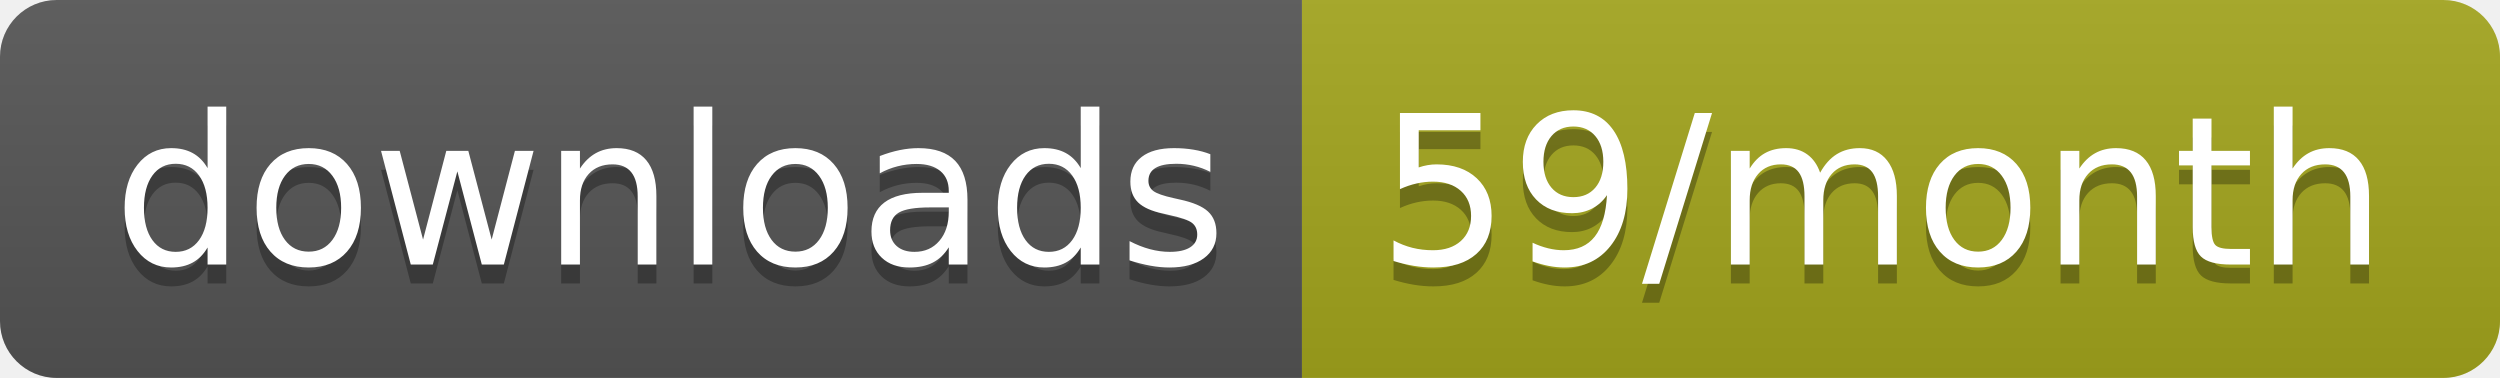
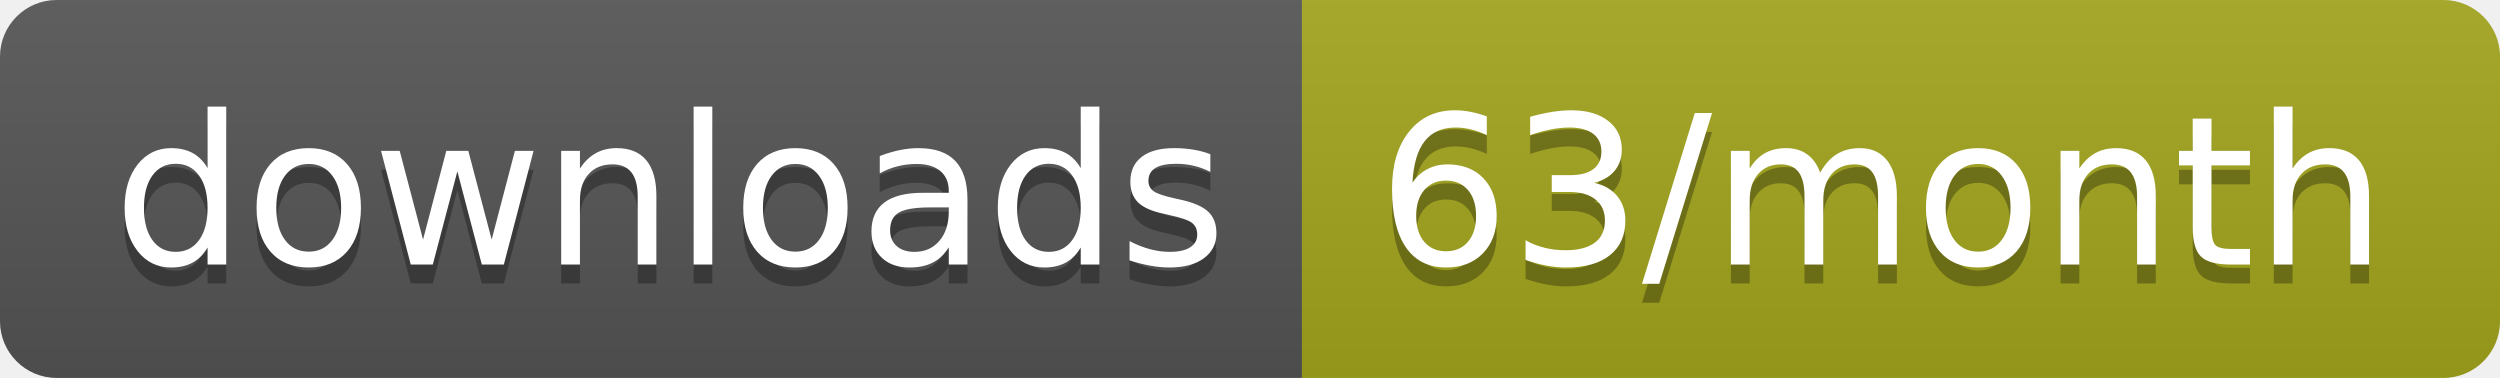
<svg xmlns="http://www.w3.org/2000/svg" width="132.3" height="20">
  <linearGradient id="smooth" x2="0" y2="100%">
    <stop offset="0" stop-color="#bbb" stop-opacity=".1" />
    <stop offset="1" stop-opacity=".1" />
  </linearGradient>
  <clipPath id="round">
    <rect width="132.3" height="20" rx="3" fill="#fff" />
  </clipPath>
  <g clip-path="url(#round)">
    <rect width="68.9" height="20" fill="#555" />
    <rect x="68.9" width="63.4" height="20" fill="#a4a61d" />
    <rect width="132.3" height="20" fill="url(#smooth)" />
  </g>
  <g fill="#fff" text-anchor="middle" font-family="DejaVu Sans,Verdana,Geneva,sans-serif" font-size="110">
    <text x="354.5" y="150" fill="#010101" fill-opacity=".3" transform="scale(0.1)" textLength="589.0" lengthAdjust="spacing">downloads</text>
    <text x="354.5" y="140" transform="scale(0.1)" textLength="589.0" lengthAdjust="spacing">downloads</text>
-     <text x="996" y="150" fill="#010101" fill-opacity=".3" transform="scale(0.1)" textLength="534.0" lengthAdjust="spacing">59/month</text>
-     <text x="996" y="140" transform="scale(0.1)" textLength="534.0" lengthAdjust="spacing">59/month</text>
+     <text x="996" y="150" fill="#010101" fill-opacity=".3" transform="scale(0.1)" textLength="534.0" lengthAdjust="spacing">63/month</text>
+     <text x="996" y="140" transform="scale(0.1)" textLength="534.0" lengthAdjust="spacing">63/month</text>
  </g>
</svg>
